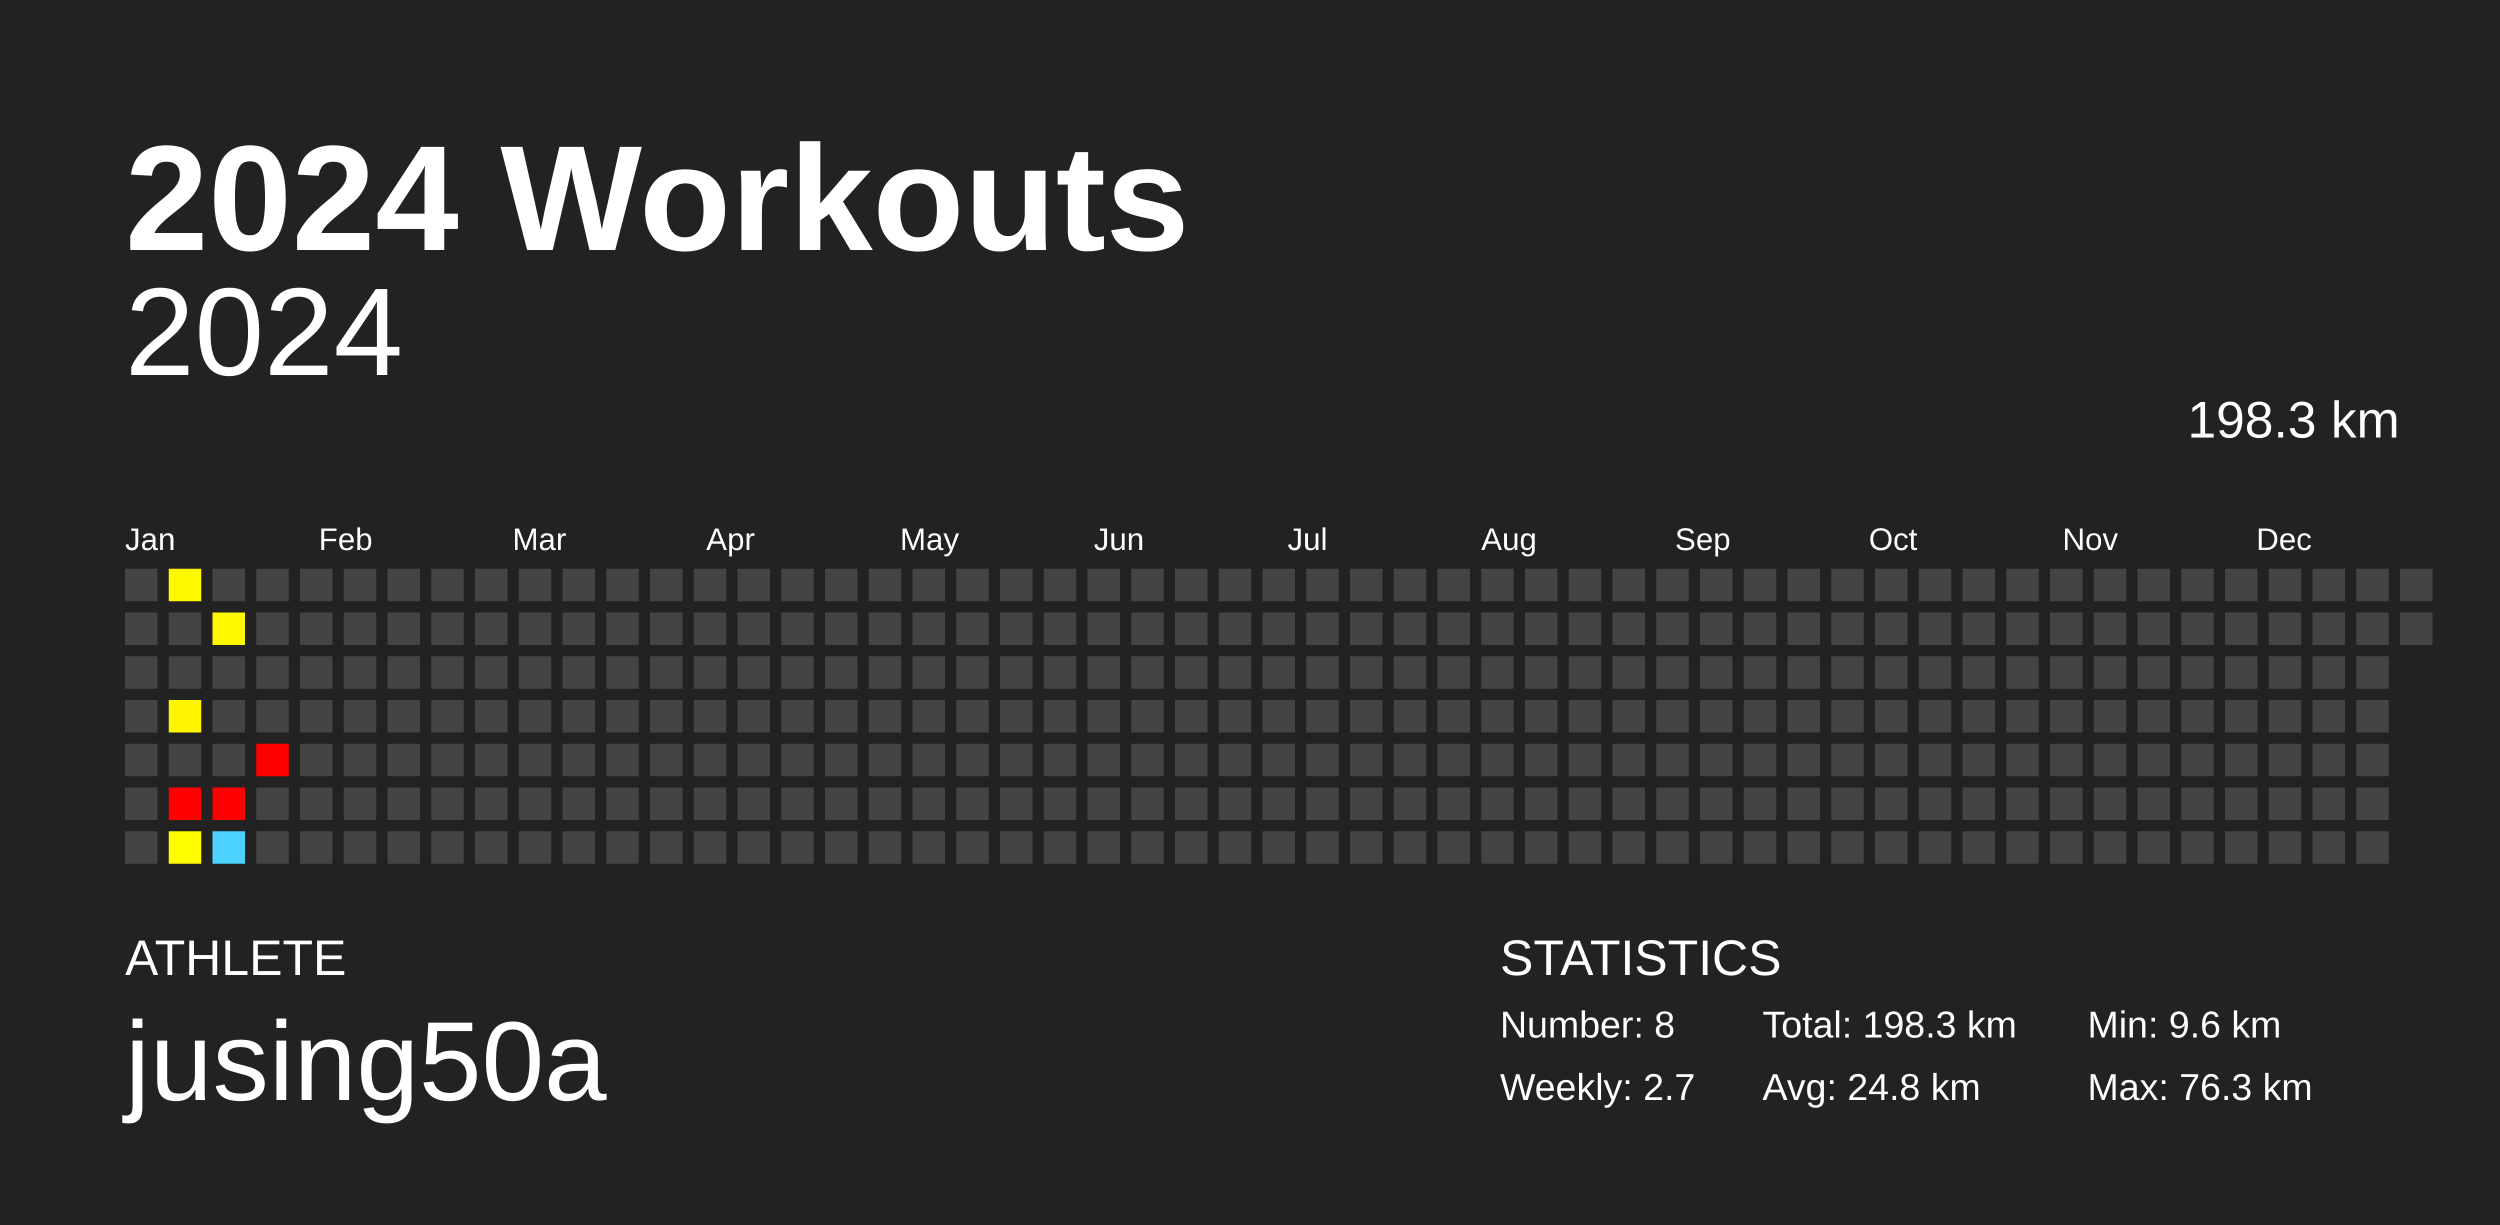
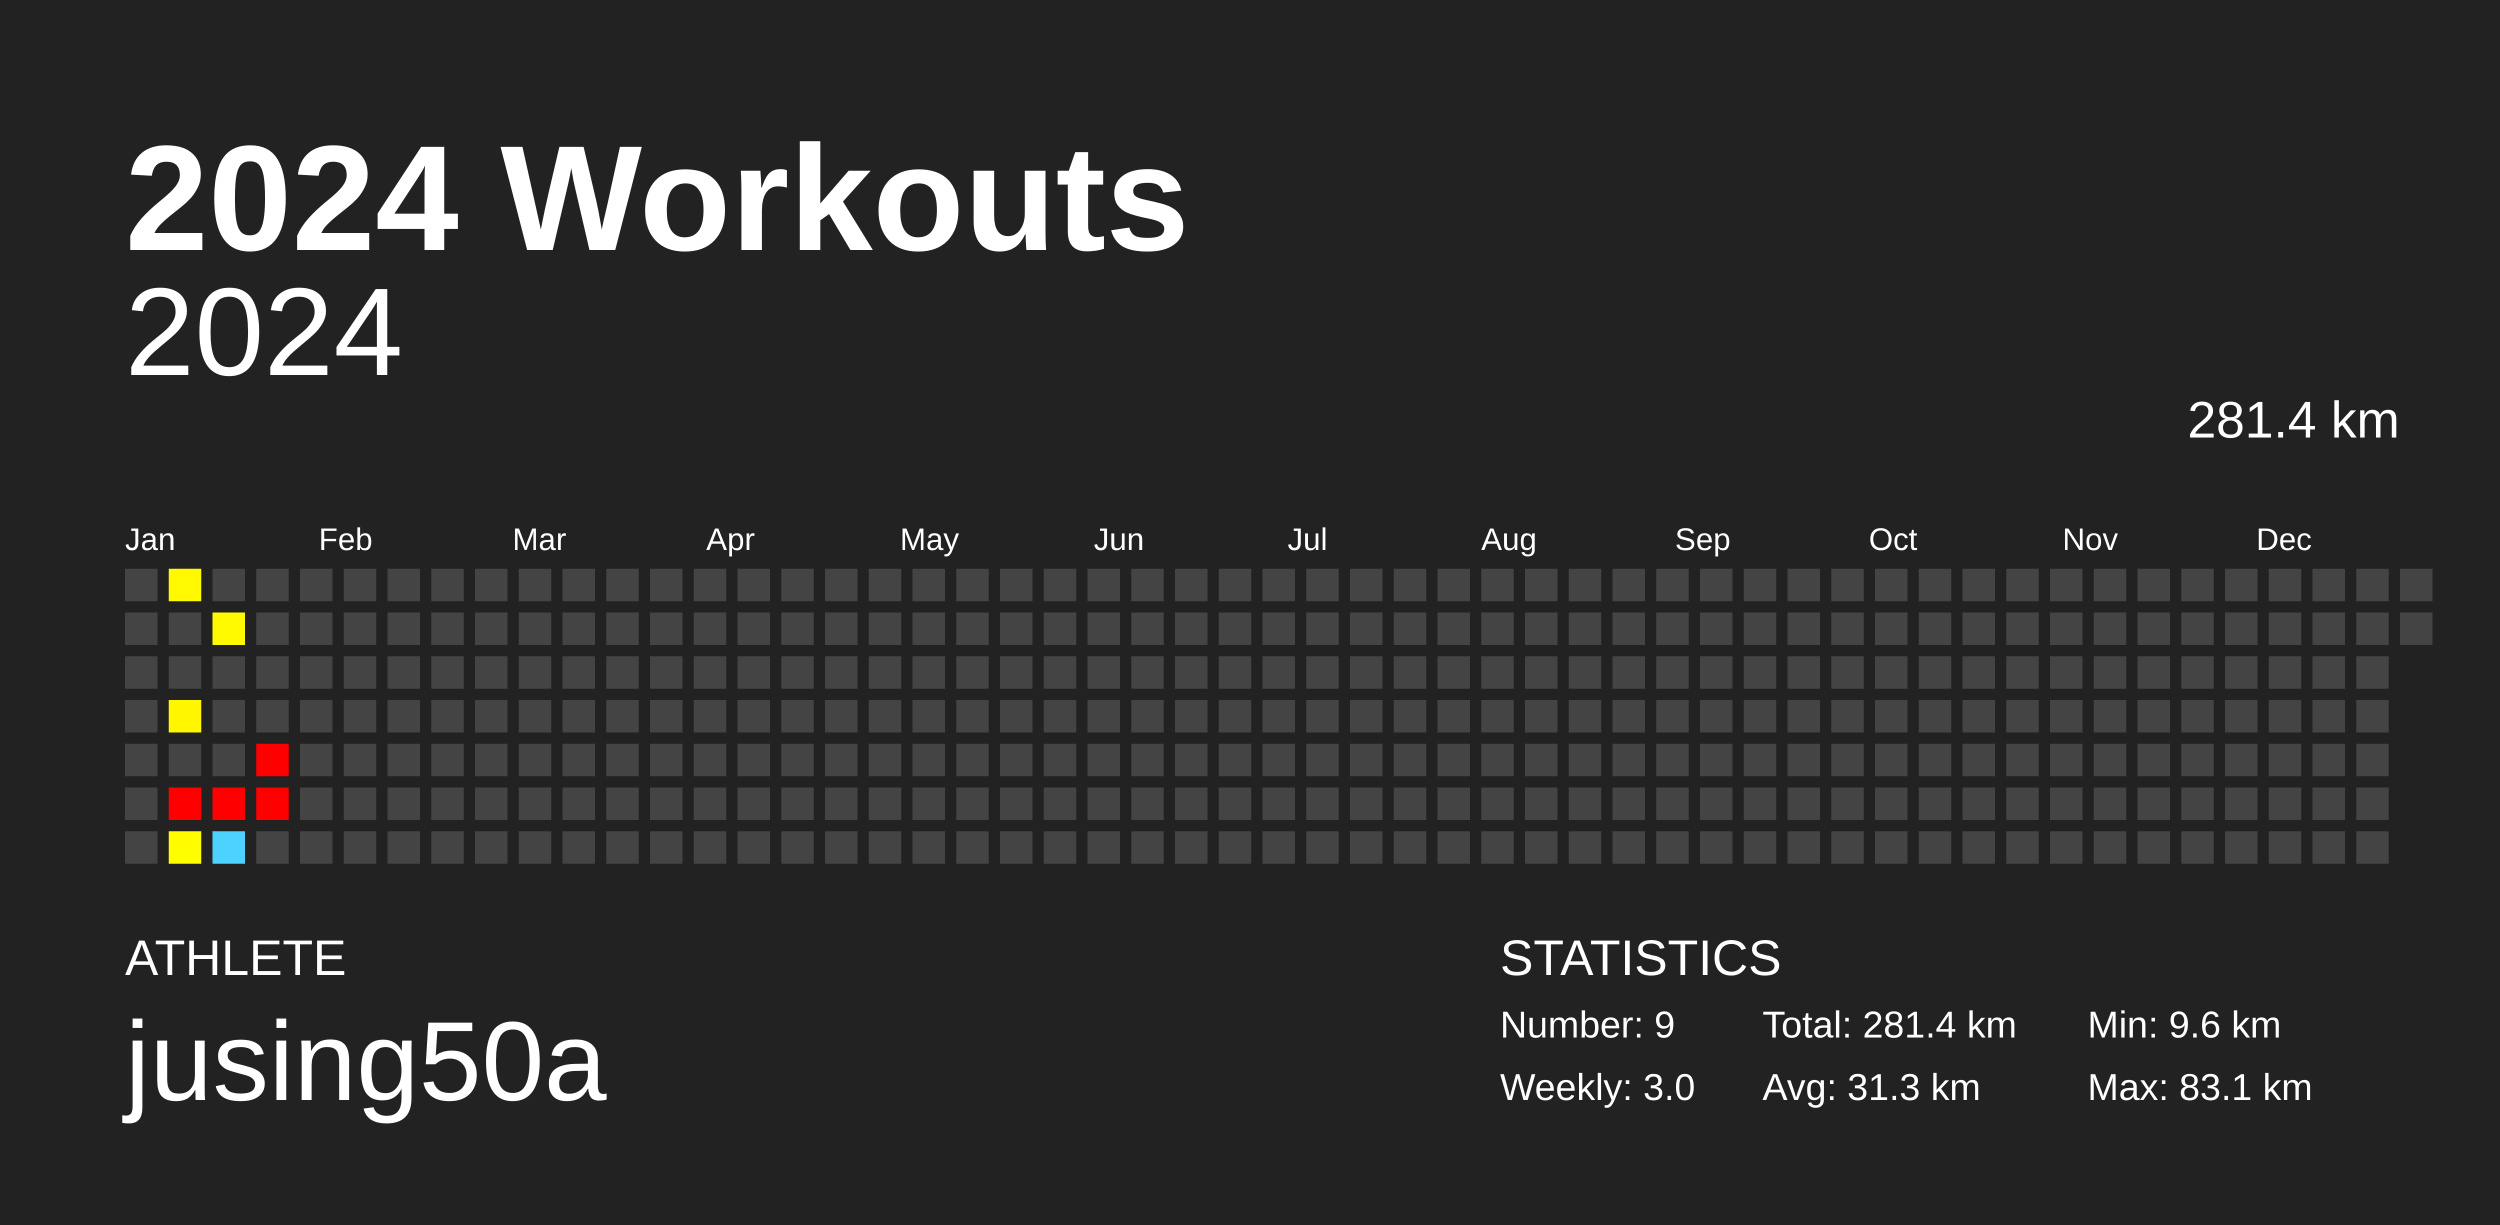
<svg xmlns="http://www.w3.org/2000/svg" baseProfile="full" height="98mm" version="1.1" viewBox="0,0,200,98" width="200mm">
  <defs />
  <rect fill="#222222" height="98" width="200" x="0" y="0" />
  <text fill="#FFFFFF" style="font-size:12px; font-family:Arial; font-weight:bold;" x="10" y="20">2024 Workouts</text>
  <text fill="#FFFFFF" style="font-size:4px; font-family:Arial" x="10" y="78">ATHLETE</text>
  <text fill="#FFFFFF" style="font-size:9px; font-family:Arial" x="10" y="88">jusing50a</text>
  <text fill="#FFFFFF" style="font-size:4px; font-family:Arial" x="120" y="78">STATISTICS</text>
-   <text fill="#FFFFFF" style="font-size:3px; font-family:Arial" x="120" y="83">Number: 8</text>
-   <text fill="#FFFFFF" style="font-size:3px; font-family:Arial" x="120" y="88">Weekly: 2.7</text>
-   <text fill="#FFFFFF" style="font-size:3px; font-family:Arial" x="141" y="83">Total: 198.3 km</text>
-   <text fill="#FFFFFF" style="font-size:3px; font-family:Arial" x="141" y="88">Avg: 24.8 km</text>
+   <text fill="#FFFFFF" style="font-size:3px; font-family:Arial" x="120" y="83">Number: 9</text>
+   <text fill="#FFFFFF" style="font-size:3px; font-family:Arial" x="120" y="88">Weekly: 3.0</text>
+   <text fill="#FFFFFF" style="font-size:3px; font-family:Arial" x="141" y="83">Total: 281.4 km</text>
+   <text fill="#FFFFFF" style="font-size:3px; font-family:Arial" x="141" y="88">Avg: 31.3 km</text>
  <text fill="#FFFFFF" style="font-size:3px; font-family:Arial" x="167" y="83">Min: 9.6 km</text>
-   <text fill="#FFFFFF" style="font-size:3px; font-family:Arial" x="167" y="88">Max: 76.3 km</text>
+   <text fill="#FFFFFF" style="font-size:3px; font-family:Arial" x="167" y="88">Max: 83.1 km</text>
  <text alignment-baseline="hanging" fill="#FFFFFF" style="font-size:10.0px; font-family:Arial;" x="10" y="30">2024</text>
-   <text alignment-baseline="hanging" fill="#FFFFFF" style="font-size:4.125px; font-family:Arial;" x="175" y="35">198.3 km</text>
+   <text alignment-baseline="hanging" fill="#FFFFFF" style="font-size:4.125px; font-family:Arial;" x="175" y="35">281.4 km</text>
  <text fill="#FFFFFF" style="font-size:2.5px; font-family:Arial" x="10.0" y="44">Jan</text>
  <text fill="#FFFFFF" style="font-size:2.5px; font-family:Arial" x="25.5" y="44">Feb</text>
  <text fill="#FFFFFF" style="font-size:2.5px; font-family:Arial" x="41.0" y="44">Mar</text>
  <text fill="#FFFFFF" style="font-size:2.5px; font-family:Arial" x="56.5" y="44">Apr</text>
  <text fill="#FFFFFF" style="font-size:2.5px; font-family:Arial" x="72.0" y="44">May</text>
  <text fill="#FFFFFF" style="font-size:2.5px; font-family:Arial" x="87.5" y="44">Jun</text>
  <text fill="#FFFFFF" style="font-size:2.5px; font-family:Arial" x="103.0" y="44">Jul</text>
  <text fill="#FFFFFF" style="font-size:2.5px; font-family:Arial" x="118.5" y="44">Aug</text>
  <text fill="#FFFFFF" style="font-size:2.5px; font-family:Arial" x="134.0" y="44">Sep</text>
  <text fill="#FFFFFF" style="font-size:2.5px; font-family:Arial" x="149.5" y="44">Oct</text>
  <text fill="#FFFFFF" style="font-size:2.5px; font-family:Arial" x="165.0" y="44">Nov</text>
  <text fill="#FFFFFF" style="font-size:2.5px; font-family:Arial" x="180.5" y="44">Dec</text>
  <rect fill="#444444" height="2.6" width="2.6" x="10.0" y="45.5" />
  <rect fill="#444444" height="2.6" width="2.6" x="10.0" y="49.0" />
  <rect fill="#444444" height="2.6" width="2.6" x="10.0" y="52.5" />
  <rect fill="#444444" height="2.6" width="2.6" x="10.0" y="56.0" />
  <rect fill="#444444" height="2.6" width="2.6" x="10.0" y="59.5" />
  <rect fill="#444444" height="2.6" width="2.6" x="10.0" y="63.0" />
  <rect fill="#444444" height="2.6" width="2.6" x="10.0" y="66.5" />
  <rect fill="#fff900" height="2.6" width="2.6" x="13.5" y="45.5" />
  <rect fill="#444444" height="2.6" width="2.6" x="13.5" y="49.0" />
  <rect fill="#444444" height="2.6" width="2.6" x="13.5" y="52.5" />
-   <rect fill="#fff500" height="2.6" width="2.6" x="13.5" y="56.0" />
+   <rect fill="#fff600" height="2.6" width="2.6" x="13.5" y="56.0" />
  <rect fill="#444444" height="2.6" width="2.6" x="13.5" y="59.5" />
  <rect fill="red" height="2.6" width="2.6" x="13.5" y="63.0" />
  <rect fill="#fffd00" height="2.6" width="2.6" x="13.5" y="66.5" />
  <rect fill="#444444" height="2.6" width="2.6" x="17.0" y="45.5" />
-   <rect fill="#fff900" height="2.6" width="2.6" x="17.0" y="49.0" />
+   <rect fill="#fffa00" height="2.6" width="2.6" x="17.0" y="49.0" />
  <rect fill="#444444" height="2.6" width="2.6" x="17.0" y="52.5" />
  <rect fill="#444444" height="2.6" width="2.6" x="17.0" y="56.0" />
  <rect fill="#444444" height="2.6" width="2.6" x="17.0" y="59.5" />
  <rect fill="red" height="2.6" width="2.6" x="17.0" y="63.0" />
  <rect fill="#4dd2ff" height="2.6" width="2.6" x="17.0" y="66.5" />
  <rect fill="#444444" height="2.6" width="2.6" x="20.5" y="45.5" />
  <rect fill="#444444" height="2.6" width="2.6" x="20.5" y="49.0" />
  <rect fill="#444444" height="2.6" width="2.6" x="20.5" y="52.5" />
  <rect fill="#444444" height="2.6" width="2.6" x="20.5" y="56.0" />
  <rect fill="red" height="2.6" width="2.6" x="20.5" y="59.5" />
-   <rect fill="#444444" height="2.6" width="2.6" x="20.5" y="63.0" />
+   <rect fill="red" height="2.6" width="2.6" x="20.5" y="63.0" />
  <rect fill="#444444" height="2.6" width="2.6" x="20.5" y="66.5" />
  <rect fill="#444444" height="2.6" width="2.6" x="24.0" y="45.5" />
  <rect fill="#444444" height="2.6" width="2.6" x="24.0" y="49.0" />
  <rect fill="#444444" height="2.6" width="2.6" x="24.0" y="52.5" />
  <rect fill="#444444" height="2.6" width="2.6" x="24.0" y="56.0" />
  <rect fill="#444444" height="2.6" width="2.6" x="24.0" y="59.5" />
  <rect fill="#444444" height="2.6" width="2.6" x="24.0" y="63.0" />
  <rect fill="#444444" height="2.6" width="2.6" x="24.0" y="66.5" />
  <rect fill="#444444" height="2.6" width="2.6" x="27.5" y="45.5" />
  <rect fill="#444444" height="2.6" width="2.6" x="27.5" y="49.0" />
  <rect fill="#444444" height="2.6" width="2.6" x="27.5" y="52.5" />
  <rect fill="#444444" height="2.6" width="2.6" x="27.5" y="56.0" />
  <rect fill="#444444" height="2.6" width="2.6" x="27.5" y="59.5" />
  <rect fill="#444444" height="2.6" width="2.6" x="27.5" y="63.0" />
  <rect fill="#444444" height="2.6" width="2.6" x="27.5" y="66.5" />
  <rect fill="#444444" height="2.6" width="2.6" x="31.0" y="45.5" />
  <rect fill="#444444" height="2.6" width="2.6" x="31.0" y="49.0" />
  <rect fill="#444444" height="2.6" width="2.6" x="31.0" y="52.5" />
  <rect fill="#444444" height="2.6" width="2.6" x="31.0" y="56.0" />
  <rect fill="#444444" height="2.6" width="2.6" x="31.0" y="59.5" />
  <rect fill="#444444" height="2.6" width="2.6" x="31.0" y="63.0" />
  <rect fill="#444444" height="2.6" width="2.6" x="31.0" y="66.5" />
  <rect fill="#444444" height="2.6" width="2.6" x="34.5" y="45.5" />
  <rect fill="#444444" height="2.6" width="2.6" x="34.5" y="49.0" />
  <rect fill="#444444" height="2.6" width="2.6" x="34.5" y="52.5" />
  <rect fill="#444444" height="2.6" width="2.6" x="34.5" y="56.0" />
  <rect fill="#444444" height="2.6" width="2.6" x="34.5" y="59.5" />
  <rect fill="#444444" height="2.6" width="2.6" x="34.5" y="63.0" />
  <rect fill="#444444" height="2.6" width="2.6" x="34.5" y="66.5" />
  <rect fill="#444444" height="2.6" width="2.6" x="38.0" y="45.5" />
  <rect fill="#444444" height="2.6" width="2.6" x="38.0" y="49.0" />
  <rect fill="#444444" height="2.6" width="2.6" x="38.0" y="52.5" />
  <rect fill="#444444" height="2.6" width="2.6" x="38.0" y="56.0" />
  <rect fill="#444444" height="2.6" width="2.6" x="38.0" y="59.5" />
  <rect fill="#444444" height="2.6" width="2.6" x="38.0" y="63.0" />
  <rect fill="#444444" height="2.6" width="2.6" x="38.0" y="66.5" />
  <rect fill="#444444" height="2.6" width="2.6" x="41.5" y="45.5" />
  <rect fill="#444444" height="2.6" width="2.6" x="41.5" y="49.0" />
  <rect fill="#444444" height="2.6" width="2.6" x="41.5" y="52.5" />
  <rect fill="#444444" height="2.6" width="2.6" x="41.5" y="56.0" />
  <rect fill="#444444" height="2.6" width="2.6" x="41.5" y="59.5" />
  <rect fill="#444444" height="2.6" width="2.6" x="41.5" y="63.0" />
  <rect fill="#444444" height="2.6" width="2.6" x="41.5" y="66.5" />
  <rect fill="#444444" height="2.6" width="2.6" x="45.0" y="45.5" />
  <rect fill="#444444" height="2.6" width="2.6" x="45.0" y="49.0" />
  <rect fill="#444444" height="2.6" width="2.6" x="45.0" y="52.5" />
  <rect fill="#444444" height="2.6" width="2.6" x="45.0" y="56.0" />
  <rect fill="#444444" height="2.6" width="2.6" x="45.0" y="59.5" />
  <rect fill="#444444" height="2.6" width="2.6" x="45.0" y="63.0" />
  <rect fill="#444444" height="2.6" width="2.6" x="45.0" y="66.5" />
  <rect fill="#444444" height="2.6" width="2.6" x="48.5" y="45.5" />
  <rect fill="#444444" height="2.6" width="2.6" x="48.5" y="49.0" />
  <rect fill="#444444" height="2.6" width="2.6" x="48.5" y="52.5" />
  <rect fill="#444444" height="2.6" width="2.6" x="48.5" y="56.0" />
  <rect fill="#444444" height="2.6" width="2.6" x="48.5" y="59.5" />
  <rect fill="#444444" height="2.6" width="2.6" x="48.5" y="63.0" />
  <rect fill="#444444" height="2.6" width="2.6" x="48.5" y="66.5" />
  <rect fill="#444444" height="2.6" width="2.6" x="52.0" y="45.5" />
  <rect fill="#444444" height="2.6" width="2.6" x="52.0" y="49.0" />
  <rect fill="#444444" height="2.6" width="2.6" x="52.0" y="52.5" />
  <rect fill="#444444" height="2.6" width="2.6" x="52.0" y="56.0" />
  <rect fill="#444444" height="2.6" width="2.6" x="52.0" y="59.5" />
  <rect fill="#444444" height="2.6" width="2.6" x="52.0" y="63.0" />
  <rect fill="#444444" height="2.6" width="2.6" x="52.0" y="66.5" />
  <rect fill="#444444" height="2.6" width="2.6" x="55.5" y="45.5" />
  <rect fill="#444444" height="2.6" width="2.6" x="55.5" y="49.0" />
  <rect fill="#444444" height="2.6" width="2.6" x="55.5" y="52.5" />
  <rect fill="#444444" height="2.6" width="2.6" x="55.5" y="56.0" />
  <rect fill="#444444" height="2.6" width="2.6" x="55.5" y="59.5" />
  <rect fill="#444444" height="2.6" width="2.6" x="55.5" y="63.0" />
  <rect fill="#444444" height="2.6" width="2.6" x="55.5" y="66.5" />
  <rect fill="#444444" height="2.6" width="2.6" x="59.0" y="45.5" />
  <rect fill="#444444" height="2.6" width="2.6" x="59.0" y="49.0" />
  <rect fill="#444444" height="2.6" width="2.6" x="59.0" y="52.5" />
  <rect fill="#444444" height="2.6" width="2.6" x="59.0" y="56.0" />
  <rect fill="#444444" height="2.6" width="2.6" x="59.0" y="59.5" />
  <rect fill="#444444" height="2.6" width="2.6" x="59.0" y="63.0" />
  <rect fill="#444444" height="2.6" width="2.6" x="59.0" y="66.5" />
  <rect fill="#444444" height="2.6" width="2.6" x="62.5" y="45.5" />
  <rect fill="#444444" height="2.6" width="2.6" x="62.5" y="49.0" />
  <rect fill="#444444" height="2.6" width="2.6" x="62.5" y="52.5" />
  <rect fill="#444444" height="2.6" width="2.6" x="62.5" y="56.0" />
  <rect fill="#444444" height="2.6" width="2.6" x="62.5" y="59.5" />
  <rect fill="#444444" height="2.6" width="2.6" x="62.5" y="63.0" />
  <rect fill="#444444" height="2.6" width="2.6" x="62.5" y="66.5" />
  <rect fill="#444444" height="2.6" width="2.6" x="66.0" y="45.5" />
  <rect fill="#444444" height="2.6" width="2.6" x="66.0" y="49.0" />
  <rect fill="#444444" height="2.6" width="2.6" x="66.0" y="52.5" />
  <rect fill="#444444" height="2.6" width="2.6" x="66.0" y="56.0" />
  <rect fill="#444444" height="2.6" width="2.6" x="66.0" y="59.5" />
  <rect fill="#444444" height="2.6" width="2.6" x="66.0" y="63.0" />
  <rect fill="#444444" height="2.6" width="2.6" x="66.0" y="66.5" />
  <rect fill="#444444" height="2.6" width="2.6" x="69.5" y="45.5" />
  <rect fill="#444444" height="2.6" width="2.6" x="69.5" y="49.0" />
  <rect fill="#444444" height="2.6" width="2.6" x="69.5" y="52.5" />
  <rect fill="#444444" height="2.6" width="2.6" x="69.5" y="56.0" />
  <rect fill="#444444" height="2.6" width="2.6" x="69.5" y="59.5" />
  <rect fill="#444444" height="2.6" width="2.6" x="69.5" y="63.0" />
  <rect fill="#444444" height="2.6" width="2.6" x="69.5" y="66.5" />
  <rect fill="#444444" height="2.6" width="2.6" x="73.0" y="45.5" />
  <rect fill="#444444" height="2.6" width="2.6" x="73.0" y="49.0" />
  <rect fill="#444444" height="2.6" width="2.6" x="73.0" y="52.5" />
  <rect fill="#444444" height="2.6" width="2.6" x="73.0" y="56.0" />
  <rect fill="#444444" height="2.6" width="2.6" x="73.0" y="59.5" />
  <rect fill="#444444" height="2.6" width="2.6" x="73.0" y="63.0" />
  <rect fill="#444444" height="2.6" width="2.6" x="73.0" y="66.5" />
  <rect fill="#444444" height="2.6" width="2.6" x="76.5" y="45.5" />
  <rect fill="#444444" height="2.6" width="2.6" x="76.5" y="49.0" />
  <rect fill="#444444" height="2.6" width="2.6" x="76.5" y="52.5" />
  <rect fill="#444444" height="2.6" width="2.6" x="76.5" y="56.0" />
  <rect fill="#444444" height="2.6" width="2.6" x="76.5" y="59.5" />
  <rect fill="#444444" height="2.6" width="2.6" x="76.5" y="63.0" />
  <rect fill="#444444" height="2.6" width="2.6" x="76.5" y="66.5" />
  <rect fill="#444444" height="2.6" width="2.6" x="80.0" y="45.5" />
  <rect fill="#444444" height="2.6" width="2.6" x="80.0" y="49.0" />
  <rect fill="#444444" height="2.6" width="2.6" x="80.0" y="52.5" />
  <rect fill="#444444" height="2.6" width="2.6" x="80.0" y="56.0" />
  <rect fill="#444444" height="2.6" width="2.6" x="80.0" y="59.5" />
  <rect fill="#444444" height="2.6" width="2.6" x="80.0" y="63.0" />
  <rect fill="#444444" height="2.6" width="2.6" x="80.0" y="66.5" />
  <rect fill="#444444" height="2.6" width="2.6" x="83.5" y="45.5" />
  <rect fill="#444444" height="2.6" width="2.6" x="83.5" y="49.0" />
  <rect fill="#444444" height="2.6" width="2.6" x="83.5" y="52.5" />
  <rect fill="#444444" height="2.6" width="2.6" x="83.5" y="56.0" />
  <rect fill="#444444" height="2.6" width="2.6" x="83.5" y="59.5" />
  <rect fill="#444444" height="2.6" width="2.6" x="83.5" y="63.0" />
  <rect fill="#444444" height="2.6" width="2.6" x="83.5" y="66.5" />
  <rect fill="#444444" height="2.6" width="2.6" x="87.0" y="45.5" />
  <rect fill="#444444" height="2.6" width="2.6" x="87.0" y="49.0" />
  <rect fill="#444444" height="2.6" width="2.6" x="87.0" y="52.5" />
  <rect fill="#444444" height="2.6" width="2.6" x="87.0" y="56.0" />
  <rect fill="#444444" height="2.6" width="2.6" x="87.0" y="59.5" />
  <rect fill="#444444" height="2.6" width="2.6" x="87.0" y="63.0" />
  <rect fill="#444444" height="2.6" width="2.6" x="87.0" y="66.5" />
  <rect fill="#444444" height="2.6" width="2.6" x="90.5" y="45.5" />
  <rect fill="#444444" height="2.6" width="2.6" x="90.5" y="49.0" />
  <rect fill="#444444" height="2.6" width="2.6" x="90.5" y="52.5" />
  <rect fill="#444444" height="2.6" width="2.6" x="90.5" y="56.0" />
  <rect fill="#444444" height="2.6" width="2.6" x="90.5" y="59.5" />
  <rect fill="#444444" height="2.6" width="2.6" x="90.5" y="63.0" />
  <rect fill="#444444" height="2.6" width="2.6" x="90.5" y="66.5" />
  <rect fill="#444444" height="2.6" width="2.6" x="94.0" y="45.5" />
  <rect fill="#444444" height="2.6" width="2.6" x="94.0" y="49.0" />
  <rect fill="#444444" height="2.6" width="2.6" x="94.0" y="52.5" />
  <rect fill="#444444" height="2.6" width="2.6" x="94.0" y="56.0" />
  <rect fill="#444444" height="2.6" width="2.6" x="94.0" y="59.5" />
  <rect fill="#444444" height="2.6" width="2.6" x="94.0" y="63.0" />
  <rect fill="#444444" height="2.6" width="2.6" x="94.0" y="66.5" />
  <rect fill="#444444" height="2.6" width="2.6" x="97.5" y="45.5" />
  <rect fill="#444444" height="2.6" width="2.6" x="97.5" y="49.0" />
  <rect fill="#444444" height="2.6" width="2.6" x="97.5" y="52.5" />
  <rect fill="#444444" height="2.6" width="2.6" x="97.5" y="56.0" />
  <rect fill="#444444" height="2.6" width="2.6" x="97.5" y="59.5" />
  <rect fill="#444444" height="2.6" width="2.6" x="97.5" y="63.0" />
  <rect fill="#444444" height="2.6" width="2.6" x="97.5" y="66.5" />
  <rect fill="#444444" height="2.6" width="2.6" x="101.0" y="45.5" />
  <rect fill="#444444" height="2.6" width="2.6" x="101.0" y="49.0" />
  <rect fill="#444444" height="2.6" width="2.6" x="101.0" y="52.5" />
  <rect fill="#444444" height="2.6" width="2.6" x="101.0" y="56.0" />
  <rect fill="#444444" height="2.6" width="2.6" x="101.0" y="59.5" />
  <rect fill="#444444" height="2.6" width="2.6" x="101.0" y="63.0" />
  <rect fill="#444444" height="2.6" width="2.6" x="101.0" y="66.5" />
  <rect fill="#444444" height="2.6" width="2.6" x="104.5" y="45.5" />
  <rect fill="#444444" height="2.6" width="2.6" x="104.5" y="49.0" />
  <rect fill="#444444" height="2.6" width="2.6" x="104.5" y="52.5" />
  <rect fill="#444444" height="2.6" width="2.6" x="104.5" y="56.0" />
  <rect fill="#444444" height="2.6" width="2.6" x="104.5" y="59.5" />
  <rect fill="#444444" height="2.6" width="2.6" x="104.5" y="63.0" />
  <rect fill="#444444" height="2.6" width="2.6" x="104.5" y="66.5" />
  <rect fill="#444444" height="2.6" width="2.6" x="108.0" y="45.5" />
  <rect fill="#444444" height="2.6" width="2.6" x="108.0" y="49.0" />
  <rect fill="#444444" height="2.6" width="2.6" x="108.0" y="52.5" />
  <rect fill="#444444" height="2.6" width="2.6" x="108.0" y="56.0" />
  <rect fill="#444444" height="2.6" width="2.6" x="108.0" y="59.5" />
  <rect fill="#444444" height="2.6" width="2.6" x="108.0" y="63.0" />
  <rect fill="#444444" height="2.6" width="2.6" x="108.0" y="66.5" />
  <rect fill="#444444" height="2.6" width="2.6" x="111.5" y="45.5" />
  <rect fill="#444444" height="2.6" width="2.6" x="111.5" y="49.0" />
  <rect fill="#444444" height="2.6" width="2.6" x="111.5" y="52.5" />
  <rect fill="#444444" height="2.6" width="2.6" x="111.5" y="56.0" />
  <rect fill="#444444" height="2.6" width="2.6" x="111.5" y="59.5" />
  <rect fill="#444444" height="2.6" width="2.6" x="111.5" y="63.0" />
  <rect fill="#444444" height="2.6" width="2.6" x="111.5" y="66.5" />
  <rect fill="#444444" height="2.6" width="2.6" x="115.0" y="45.5" />
  <rect fill="#444444" height="2.6" width="2.6" x="115.0" y="49.0" />
  <rect fill="#444444" height="2.6" width="2.6" x="115.0" y="52.5" />
  <rect fill="#444444" height="2.6" width="2.6" x="115.0" y="56.0" />
  <rect fill="#444444" height="2.6" width="2.6" x="115.0" y="59.5" />
  <rect fill="#444444" height="2.6" width="2.6" x="115.0" y="63.0" />
  <rect fill="#444444" height="2.6" width="2.6" x="115.0" y="66.5" />
  <rect fill="#444444" height="2.6" width="2.6" x="118.5" y="45.5" />
  <rect fill="#444444" height="2.6" width="2.6" x="118.5" y="49.0" />
  <rect fill="#444444" height="2.6" width="2.6" x="118.5" y="52.5" />
  <rect fill="#444444" height="2.6" width="2.6" x="118.5" y="56.0" />
  <rect fill="#444444" height="2.6" width="2.6" x="118.5" y="59.5" />
  <rect fill="#444444" height="2.6" width="2.6" x="118.5" y="63.0" />
  <rect fill="#444444" height="2.6" width="2.6" x="118.5" y="66.5" />
  <rect fill="#444444" height="2.6" width="2.6" x="122.0" y="45.5" />
  <rect fill="#444444" height="2.6" width="2.6" x="122.0" y="49.0" />
  <rect fill="#444444" height="2.6" width="2.6" x="122.0" y="52.5" />
  <rect fill="#444444" height="2.6" width="2.6" x="122.0" y="56.0" />
  <rect fill="#444444" height="2.6" width="2.6" x="122.0" y="59.5" />
  <rect fill="#444444" height="2.6" width="2.6" x="122.0" y="63.0" />
  <rect fill="#444444" height="2.6" width="2.6" x="122.0" y="66.5" />
  <rect fill="#444444" height="2.6" width="2.6" x="125.5" y="45.5" />
  <rect fill="#444444" height="2.6" width="2.6" x="125.5" y="49.0" />
  <rect fill="#444444" height="2.6" width="2.6" x="125.5" y="52.5" />
  <rect fill="#444444" height="2.6" width="2.6" x="125.5" y="56.0" />
  <rect fill="#444444" height="2.6" width="2.6" x="125.5" y="59.5" />
  <rect fill="#444444" height="2.6" width="2.6" x="125.5" y="63.0" />
  <rect fill="#444444" height="2.6" width="2.6" x="125.5" y="66.5" />
  <rect fill="#444444" height="2.6" width="2.6" x="129.0" y="45.5" />
  <rect fill="#444444" height="2.6" width="2.6" x="129.0" y="49.0" />
  <rect fill="#444444" height="2.6" width="2.6" x="129.0" y="52.5" />
  <rect fill="#444444" height="2.6" width="2.6" x="129.0" y="56.0" />
  <rect fill="#444444" height="2.6" width="2.6" x="129.0" y="59.5" />
  <rect fill="#444444" height="2.6" width="2.6" x="129.0" y="63.0" />
  <rect fill="#444444" height="2.6" width="2.6" x="129.0" y="66.5" />
  <rect fill="#444444" height="2.6" width="2.6" x="132.5" y="45.5" />
  <rect fill="#444444" height="2.6" width="2.6" x="132.5" y="49.0" />
  <rect fill="#444444" height="2.6" width="2.6" x="132.5" y="52.5" />
  <rect fill="#444444" height="2.6" width="2.6" x="132.5" y="56.0" />
  <rect fill="#444444" height="2.6" width="2.6" x="132.5" y="59.5" />
  <rect fill="#444444" height="2.6" width="2.6" x="132.5" y="63.0" />
  <rect fill="#444444" height="2.6" width="2.6" x="132.5" y="66.5" />
  <rect fill="#444444" height="2.6" width="2.6" x="136.0" y="45.5" />
  <rect fill="#444444" height="2.6" width="2.6" x="136.0" y="49.0" />
  <rect fill="#444444" height="2.6" width="2.6" x="136.0" y="52.5" />
  <rect fill="#444444" height="2.6" width="2.6" x="136.0" y="56.0" />
  <rect fill="#444444" height="2.6" width="2.6" x="136.0" y="59.5" />
  <rect fill="#444444" height="2.6" width="2.6" x="136.0" y="63.0" />
  <rect fill="#444444" height="2.6" width="2.6" x="136.0" y="66.5" />
  <rect fill="#444444" height="2.6" width="2.6" x="139.5" y="45.5" />
  <rect fill="#444444" height="2.6" width="2.6" x="139.5" y="49.0" />
  <rect fill="#444444" height="2.6" width="2.6" x="139.5" y="52.5" />
  <rect fill="#444444" height="2.6" width="2.6" x="139.5" y="56.0" />
  <rect fill="#444444" height="2.6" width="2.6" x="139.5" y="59.5" />
  <rect fill="#444444" height="2.6" width="2.6" x="139.5" y="63.0" />
  <rect fill="#444444" height="2.6" width="2.6" x="139.5" y="66.5" />
  <rect fill="#444444" height="2.6" width="2.6" x="143.0" y="45.5" />
  <rect fill="#444444" height="2.6" width="2.6" x="143.0" y="49.0" />
  <rect fill="#444444" height="2.6" width="2.6" x="143.0" y="52.5" />
  <rect fill="#444444" height="2.6" width="2.6" x="143.0" y="56.0" />
  <rect fill="#444444" height="2.6" width="2.6" x="143.0" y="59.5" />
  <rect fill="#444444" height="2.6" width="2.6" x="143.0" y="63.0" />
  <rect fill="#444444" height="2.6" width="2.6" x="143.0" y="66.5" />
  <rect fill="#444444" height="2.6" width="2.6" x="146.5" y="45.5" />
  <rect fill="#444444" height="2.6" width="2.6" x="146.5" y="49.0" />
  <rect fill="#444444" height="2.6" width="2.6" x="146.5" y="52.5" />
  <rect fill="#444444" height="2.6" width="2.6" x="146.5" y="56.0" />
  <rect fill="#444444" height="2.6" width="2.6" x="146.5" y="59.5" />
  <rect fill="#444444" height="2.6" width="2.6" x="146.5" y="63.0" />
  <rect fill="#444444" height="2.6" width="2.6" x="146.5" y="66.5" />
  <rect fill="#444444" height="2.6" width="2.6" x="150.0" y="45.5" />
  <rect fill="#444444" height="2.6" width="2.6" x="150.0" y="49.0" />
  <rect fill="#444444" height="2.6" width="2.6" x="150.0" y="52.5" />
  <rect fill="#444444" height="2.6" width="2.6" x="150.0" y="56.0" />
  <rect fill="#444444" height="2.6" width="2.6" x="150.0" y="59.5" />
  <rect fill="#444444" height="2.6" width="2.6" x="150.0" y="63.0" />
  <rect fill="#444444" height="2.6" width="2.6" x="150.0" y="66.5" />
  <rect fill="#444444" height="2.6" width="2.6" x="153.5" y="45.5" />
  <rect fill="#444444" height="2.6" width="2.6" x="153.5" y="49.0" />
  <rect fill="#444444" height="2.6" width="2.6" x="153.5" y="52.5" />
  <rect fill="#444444" height="2.6" width="2.6" x="153.5" y="56.0" />
  <rect fill="#444444" height="2.6" width="2.6" x="153.5" y="59.5" />
  <rect fill="#444444" height="2.6" width="2.6" x="153.5" y="63.0" />
  <rect fill="#444444" height="2.6" width="2.6" x="153.5" y="66.5" />
  <rect fill="#444444" height="2.6" width="2.6" x="157.0" y="45.5" />
  <rect fill="#444444" height="2.6" width="2.6" x="157.0" y="49.0" />
  <rect fill="#444444" height="2.6" width="2.6" x="157.0" y="52.5" />
  <rect fill="#444444" height="2.6" width="2.6" x="157.0" y="56.0" />
  <rect fill="#444444" height="2.6" width="2.6" x="157.0" y="59.5" />
  <rect fill="#444444" height="2.6" width="2.6" x="157.0" y="63.0" />
  <rect fill="#444444" height="2.6" width="2.6" x="157.0" y="66.5" />
  <rect fill="#444444" height="2.6" width="2.6" x="160.5" y="45.5" />
  <rect fill="#444444" height="2.6" width="2.6" x="160.5" y="49.0" />
  <rect fill="#444444" height="2.6" width="2.6" x="160.5" y="52.5" />
  <rect fill="#444444" height="2.6" width="2.6" x="160.5" y="56.0" />
  <rect fill="#444444" height="2.6" width="2.6" x="160.5" y="59.5" />
  <rect fill="#444444" height="2.6" width="2.6" x="160.5" y="63.0" />
  <rect fill="#444444" height="2.6" width="2.6" x="160.5" y="66.5" />
  <rect fill="#444444" height="2.6" width="2.6" x="164.0" y="45.5" />
  <rect fill="#444444" height="2.6" width="2.6" x="164.0" y="49.0" />
  <rect fill="#444444" height="2.6" width="2.6" x="164.0" y="52.5" />
  <rect fill="#444444" height="2.6" width="2.6" x="164.0" y="56.0" />
  <rect fill="#444444" height="2.6" width="2.6" x="164.0" y="59.5" />
  <rect fill="#444444" height="2.6" width="2.6" x="164.0" y="63.0" />
  <rect fill="#444444" height="2.6" width="2.6" x="164.0" y="66.5" />
  <rect fill="#444444" height="2.6" width="2.6" x="167.5" y="45.5" />
  <rect fill="#444444" height="2.6" width="2.6" x="167.5" y="49.0" />
  <rect fill="#444444" height="2.6" width="2.6" x="167.5" y="52.5" />
  <rect fill="#444444" height="2.6" width="2.6" x="167.5" y="56.0" />
  <rect fill="#444444" height="2.6" width="2.6" x="167.5" y="59.5" />
  <rect fill="#444444" height="2.6" width="2.6" x="167.5" y="63.0" />
  <rect fill="#444444" height="2.6" width="2.6" x="167.5" y="66.5" />
  <rect fill="#444444" height="2.6" width="2.6" x="171.0" y="45.5" />
  <rect fill="#444444" height="2.6" width="2.6" x="171.0" y="49.0" />
  <rect fill="#444444" height="2.6" width="2.6" x="171.0" y="52.5" />
  <rect fill="#444444" height="2.6" width="2.6" x="171.0" y="56.0" />
  <rect fill="#444444" height="2.6" width="2.6" x="171.0" y="59.5" />
  <rect fill="#444444" height="2.6" width="2.6" x="171.0" y="63.0" />
  <rect fill="#444444" height="2.6" width="2.6" x="171.0" y="66.5" />
  <rect fill="#444444" height="2.6" width="2.6" x="174.5" y="45.5" />
  <rect fill="#444444" height="2.6" width="2.6" x="174.5" y="49.0" />
  <rect fill="#444444" height="2.6" width="2.6" x="174.5" y="52.5" />
  <rect fill="#444444" height="2.6" width="2.6" x="174.5" y="56.0" />
  <rect fill="#444444" height="2.6" width="2.6" x="174.5" y="59.5" />
  <rect fill="#444444" height="2.6" width="2.6" x="174.5" y="63.0" />
  <rect fill="#444444" height="2.6" width="2.6" x="174.5" y="66.5" />
  <rect fill="#444444" height="2.6" width="2.6" x="178.0" y="45.5" />
  <rect fill="#444444" height="2.6" width="2.6" x="178.0" y="49.0" />
  <rect fill="#444444" height="2.6" width="2.6" x="178.0" y="52.5" />
  <rect fill="#444444" height="2.6" width="2.6" x="178.0" y="56.0" />
  <rect fill="#444444" height="2.6" width="2.6" x="178.0" y="59.5" />
  <rect fill="#444444" height="2.6" width="2.6" x="178.0" y="63.0" />
  <rect fill="#444444" height="2.6" width="2.6" x="178.0" y="66.5" />
  <rect fill="#444444" height="2.6" width="2.6" x="181.5" y="45.5" />
  <rect fill="#444444" height="2.6" width="2.6" x="181.5" y="49.0" />
  <rect fill="#444444" height="2.6" width="2.6" x="181.5" y="52.5" />
  <rect fill="#444444" height="2.6" width="2.6" x="181.5" y="56.0" />
  <rect fill="#444444" height="2.6" width="2.6" x="181.5" y="59.5" />
  <rect fill="#444444" height="2.6" width="2.6" x="181.5" y="63.0" />
  <rect fill="#444444" height="2.6" width="2.6" x="181.5" y="66.5" />
  <rect fill="#444444" height="2.6" width="2.6" x="185.0" y="45.5" />
  <rect fill="#444444" height="2.6" width="2.6" x="185.0" y="49.0" />
  <rect fill="#444444" height="2.6" width="2.6" x="185.0" y="52.5" />
  <rect fill="#444444" height="2.6" width="2.6" x="185.0" y="56.0" />
  <rect fill="#444444" height="2.6" width="2.6" x="185.0" y="59.5" />
  <rect fill="#444444" height="2.6" width="2.6" x="185.0" y="63.0" />
  <rect fill="#444444" height="2.6" width="2.6" x="185.0" y="66.5" />
  <rect fill="#444444" height="2.6" width="2.6" x="188.5" y="45.5" />
  <rect fill="#444444" height="2.6" width="2.6" x="188.5" y="49.0" />
  <rect fill="#444444" height="2.6" width="2.6" x="188.5" y="52.5" />
  <rect fill="#444444" height="2.6" width="2.6" x="188.5" y="56.0" />
  <rect fill="#444444" height="2.6" width="2.6" x="188.5" y="59.5" />
  <rect fill="#444444" height="2.6" width="2.6" x="188.5" y="63.0" />
  <rect fill="#444444" height="2.6" width="2.6" x="188.5" y="66.5" />
  <rect fill="#444444" height="2.6" width="2.6" x="192.0" y="45.5" />
  <rect fill="#444444" height="2.6" width="2.6" x="192.0" y="49.0" />
</svg>
